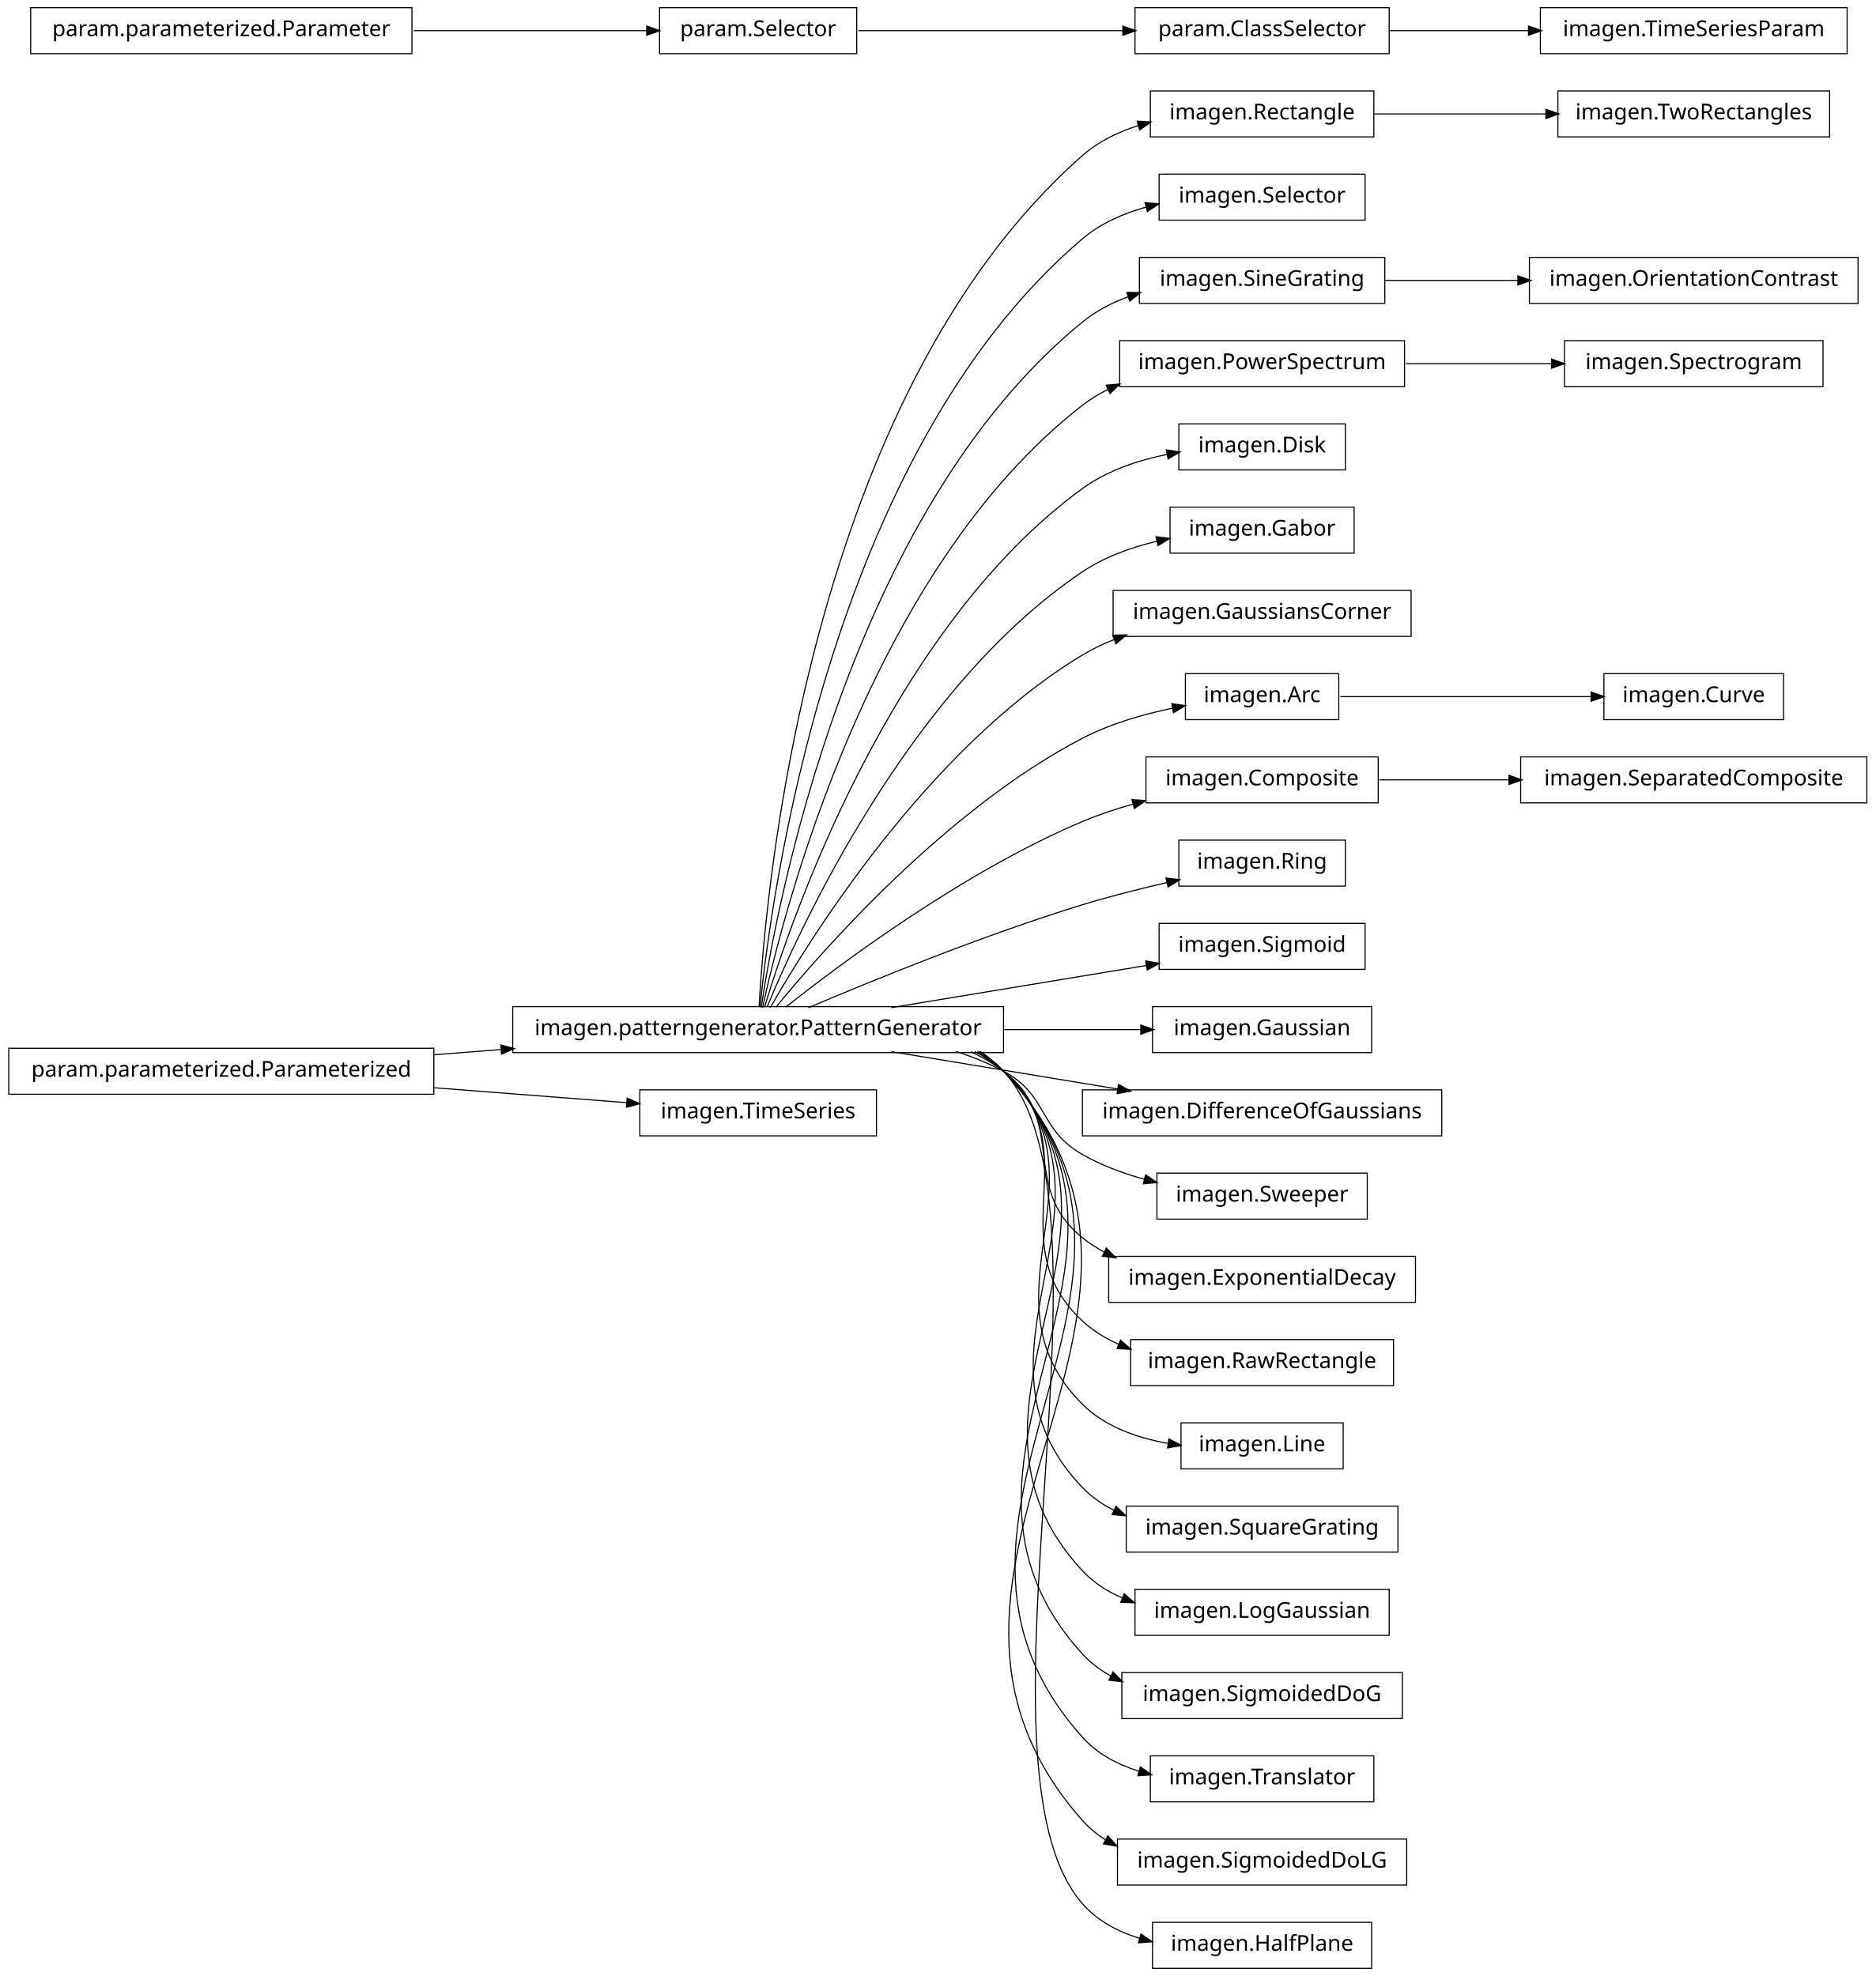
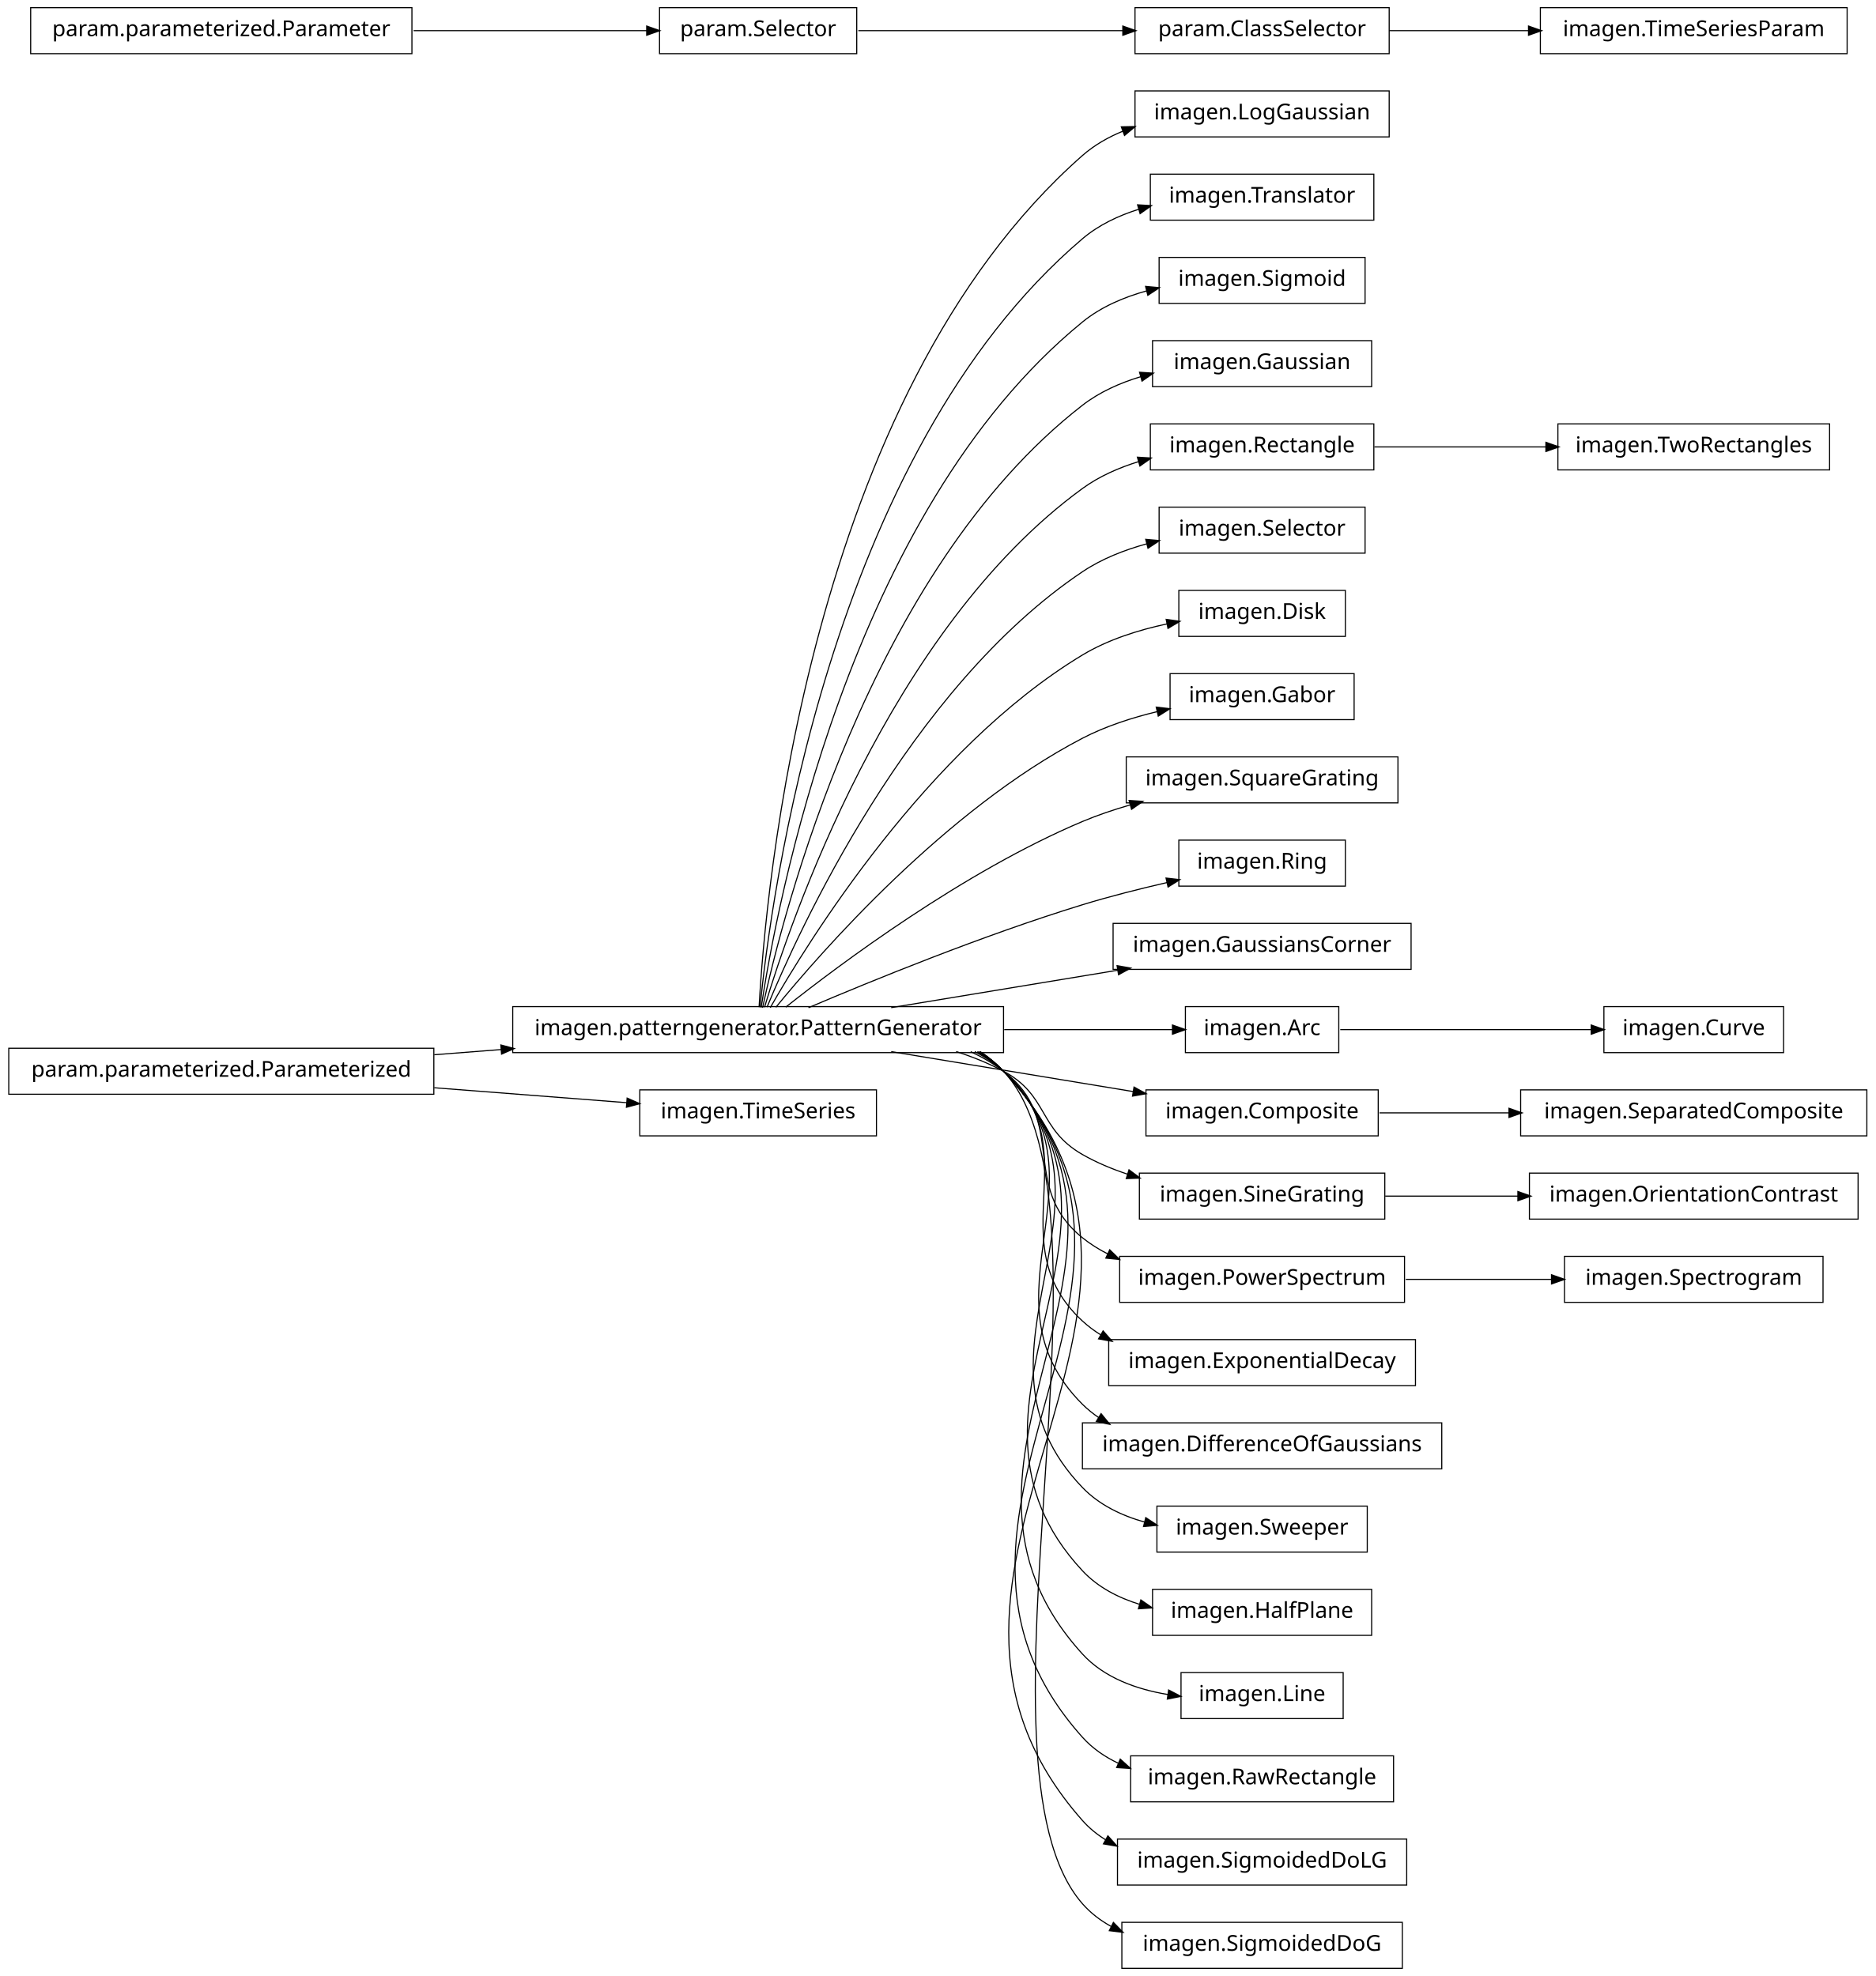
<svg xmlns="http://www.w3.org/2000/svg" width="856pt" height="902pt" viewBox="0.00 0.00 856.00 902.00">
  <g id="graph1" class="graph" transform="scale(1 1) rotate(0) translate(4 898)">
    <polygon fill="white" stroke="white" points="-4,5 -4,-898 853,-898 853,5 -4,5" />
    <g id="node1" class="node">
-       <polygon fill="none" stroke="black" stroke-width="0.5" points="831,-856.5 707,-856.5 707,-835.5 831,-835.5 831,-856.5" />
-       <text text-anchor="middle" x="769" y="-843.5" font-family="Vera" font-size="10.00">imagen.TwoRectangles</text>
+       <polygon fill="none" stroke="black" stroke-width="0.5" points="630,-856.5 514,-856.5 514,-835.5 630,-835.5 630,-856.5" />
+       <text text-anchor="middle" x="572" y="-843.5" font-family="Vera" font-size="10.00">imagen.LogGaussian</text>
    </g>
    <g id="node2" class="node">
-       <polygon fill="none" stroke="black" stroke-width="0.5" points="623,-856.5 521,-856.5 521,-835.5 623,-835.5 623,-856.5" />
-       <text text-anchor="middle" x="572" y="-843.5" font-family="Vera" font-size="10.00">imagen.Rectangle</text>
-     </g>
-     <g id="edge2" class="edge">
-       <path fill="none" stroke="black" stroke-width="0.5" d="M623.245,-846C647.186,-846 676.008,-846 701.679,-846" />
-       <polygon fill="black" stroke="black" points="701.769,-847.75 706.769,-846 701.769,-844.25 701.769,-847.75" />
-     </g>
-     <g id="node4" class="node">
-       <polygon fill="none" stroke="black" stroke-width="0.5" points="619,-818.5 525,-818.5 525,-797.5 619,-797.5 619,-818.5" />
-       <text text-anchor="middle" x="572" y="-805.5" font-family="Vera" font-size="10.00">imagen.Selector</text>
-     </g>
-     <g id="node5" class="node">
      <polygon fill="none" stroke="black" stroke-width="0.5" points="454,-438.5 230,-438.5 230,-417.5 454,-417.5 454,-438.5" />
      <text text-anchor="middle" x="342" y="-425.5" font-family="Vera" font-size="10.00">imagen.patterngenerator.PatternGenerator</text>
    </g>
+     <g id="edge2" class="edge">
+       <path fill="none" stroke="black" stroke-width="0.5" d="M342.438,-438.27C345.191,-489.18 364.371,-716.449 490,-827 495.437,-831.785 501.843,-835.429 508.638,-838.195" />
+       <polygon fill="black" stroke="black" points="508.101,-839.862 513.397,-839.973 509.325,-836.584 508.101,-839.862" />
+     </g>
+     <g id="node4" class="node">
+       <polygon fill="none" stroke="black" stroke-width="0.5" points="623,-818.5 521,-818.5 521,-797.5 623,-797.5 623,-818.5" />
+       <text text-anchor="middle" x="572" y="-805.5" font-family="Vera" font-size="10.00">imagen.Translator</text>
+     </g>
+     <g id="edge4" class="edge">
+       <path fill="none" stroke="black" stroke-width="0.5" d="M342.878,-438.255C347.555,-486.225 373.897,-690.27 490,-789 497.394,-795.288 506.472,-799.592 515.861,-802.518" />
+       <polygon fill="black" stroke="black" points="515.504,-804.236 520.793,-803.926 516.465,-800.871 515.504,-804.236" />
+     </g>
+     <g id="node6" class="node">
+       <polygon fill="none" stroke="black" stroke-width="0.5" points="619,-780.5 525,-780.5 525,-759.5 619,-759.5 619,-780.5" />
+       <text text-anchor="middle" x="572" y="-767.5" font-family="Vera" font-size="10.00">imagen.Sigmoid</text>
+     </g>
+     <g id="edge6" class="edge">
+       <path fill="none" stroke="black" stroke-width="0.5" d="M343.386,-438.081C350.072,-482.676 383.187,-663.842 490,-751 498.444,-757.89 508.927,-762.378 519.545,-765.279" />
+       <polygon fill="black" stroke="black" points="519.151,-766.984 524.426,-766.503 520.002,-763.589 519.151,-766.984" />
+     </g>
+     <g id="node11" class="node">
+       <polygon fill="none" stroke="black" stroke-width="0.5" points="622,-742.5 522,-742.5 522,-721.5 622,-721.5 622,-742.5" />
+       <text text-anchor="middle" x="572" y="-729.5" font-family="Vera" font-size="10.00">imagen.Gaussian</text>
+     </g>
    <g id="edge10" class="edge">
-       <path fill="none" stroke="black" stroke-width="0.5" d="M342.438,-438.27C345.191,-489.18 364.371,-716.449 490,-827 497.287,-833.412 506.313,-837.776 515.684,-840.723" />
-       <polygon fill="black" stroke="black" points="515.32,-842.439 520.609,-842.138 516.287,-839.075 515.32,-842.439" />
-     </g>
-     <g id="edge4" class="edge">
-       <path fill="none" stroke="black" stroke-width="0.5" d="M342.878,-438.255C347.555,-486.225 373.897,-690.27 490,-789 498.302,-796.06 508.727,-800.619 519.332,-803.535" />
-       <polygon fill="black" stroke="black" points="518.934,-805.24 524.21,-804.762 519.788,-801.845 518.934,-805.24" />
-     </g>
-     <g id="node7" class="node">
-       <polygon fill="none" stroke="black" stroke-width="0.5" points="628,-780.5 516,-780.5 516,-759.5 628,-759.5 628,-780.5" />
-       <text text-anchor="middle" x="572" y="-767.5" font-family="Vera" font-size="10.00">imagen.SineGrating</text>
-     </g>
-     <g id="edge6" class="edge">
-       <path fill="none" stroke="black" stroke-width="0.5" d="M343.386,-438.081C350.072,-482.676 383.187,-663.842 490,-751 496.188,-756.05 503.472,-759.809 511.101,-762.599" />
-       <polygon fill="black" stroke="black" points="510.592,-764.274 515.889,-764.214 511.711,-760.958 510.592,-764.274" />
-     </g>
-     <g id="node9" class="node">
-       <polygon fill="none" stroke="black" stroke-width="0.5" points="637,-742.5 507,-742.5 507,-721.5 637,-721.5 637,-742.5" />
-       <text text-anchor="middle" x="572" y="-729.5" font-family="Vera" font-size="10.00">imagen.PowerSpectrum</text>
-     </g>
-     <g id="edge8" class="edge">
-       <path fill="none" stroke="black" stroke-width="0.5" d="M344.023,-438.009C352.903,-479.239 392.423,-637.308 490,-713 493.646,-715.828 497.641,-718.248 501.842,-720.317" />
-       <polygon fill="black" stroke="black" points="501.199,-721.947 506.475,-722.427 502.65,-718.762 501.199,-721.947" />
-     </g>
-     <g id="node12" class="node">
-       <polygon fill="none" stroke="black" stroke-width="0.5" points="610,-704.5 534,-704.5 534,-683.5 610,-683.5 610,-704.5" />
-       <text text-anchor="middle" x="572" y="-691.5" font-family="Vera" font-size="10.00">imagen.Disk</text>
-     </g>
-     <g id="edge12" class="edge">
-       <path fill="none" stroke="black" stroke-width="0.5" d="M344.912,-438.209C356.313,-476.227 401.696,-610.707 490,-675 501.159,-683.125 515.248,-687.841 528.584,-690.557" />
-       <polygon fill="black" stroke="black" points="528.611,-692.342 533.847,-691.536 529.252,-688.901 528.611,-692.342" />
-     </g>
-     <g id="node20" class="node">
-       <polygon fill="none" stroke="black" stroke-width="0.5" points="614,-666.5 530,-666.5 530,-645.5 614,-645.5 614,-666.5" />
-       <text text-anchor="middle" x="572" y="-653.5" font-family="Vera" font-size="10.00">imagen.Gabor</text>
+       <path fill="none" stroke="black" stroke-width="0.5" d="M344.023,-438.009C352.903,-479.239 392.423,-637.308 490,-713 497.768,-719.026 507.116,-723.196 516.677,-726.071" />
+       <polygon fill="black" stroke="black" points="516.403,-727.811 521.689,-727.459 517.337,-724.438 516.403,-727.811" />
+     </g>
+     <g id="node14" class="node">
+       <polygon fill="none" stroke="black" stroke-width="0.5" points="623,-704.5 521,-704.5 521,-683.5 623,-683.5 623,-704.5" />
+       <text text-anchor="middle" x="572" y="-691.5" font-family="Vera" font-size="10.00">imagen.Rectangle</text>
    </g>
    <g id="edge18" class="edge">
-       <path fill="none" stroke="black" stroke-width="0.5" d="M346.065,-438.266C360.187,-472.52 410.631,-583.725 490,-637 500.086,-643.77 512.267,-648.147 524.12,-650.971" />
-       <polygon fill="black" stroke="black" points="523.913,-652.717 529.173,-652.088 524.669,-649.3 523.913,-652.717" />
-     </g>
-     <g id="node22" class="node">
-       <polygon fill="none" stroke="black" stroke-width="0.5" points="640,-628.5 504,-628.5 504,-607.5 640,-607.5 640,-628.5" />
-       <text text-anchor="middle" x="572" y="-615.5" font-family="Vera" font-size="10.00">imagen.GaussiansCorner</text>
+       <path fill="none" stroke="black" stroke-width="0.5" d="M344.912,-438.209C356.313,-476.227 401.696,-610.707 490,-675 497.646,-680.567 506.666,-684.533 515.878,-687.353" />
+       <polygon fill="black" stroke="black" points="515.418,-689.041 520.706,-688.725 516.375,-685.675 515.418,-689.041" />
+     </g>
+     <g id="node16" class="node">
+       <polygon fill="none" stroke="black" stroke-width="0.5" points="619,-666.5 525,-666.5 525,-645.5 619,-645.5 619,-666.5" />
+       <text text-anchor="middle" x="572" y="-653.5" font-family="Vera" font-size="10.00">imagen.Selector</text>
+     </g>
+     <g id="edge14" class="edge">
+       <path fill="none" stroke="black" stroke-width="0.5" d="M346.065,-438.266C360.187,-472.52 410.631,-583.725 490,-637 498.759,-642.879 509.098,-646.954 519.43,-649.773" />
+       <polygon fill="black" stroke="black" points="519.218,-651.525 524.495,-651.059 520.079,-648.133 519.218,-651.525" />
+     </g>
+     <g id="node18" class="node">
+       <polygon fill="none" stroke="black" stroke-width="0.5" points="610,-628.5 534,-628.5 534,-607.5 610,-607.5 610,-628.5" />
+       <text text-anchor="middle" x="572" y="-615.5" font-family="Vera" font-size="10.00">imagen.Disk</text>
+     </g>
+     <g id="edge16" class="edge">
+       <path fill="none" stroke="black" stroke-width="0.5" d="M347.535,-438.029C364.516,-467.796 419.052,-556.227 490,-599 501.601,-605.994 515.551,-610.414 528.629,-613.207" />
+       <polygon fill="black" stroke="black" points="528.538,-614.973 533.784,-614.236 529.223,-611.541 528.538,-614.973" />
+     </g>
+     <g id="node21" class="node">
+       <polygon fill="none" stroke="black" stroke-width="0.5" points="614,-590.5 530,-590.5 530,-569.5 614,-569.5 614,-590.5" />
+       <text text-anchor="middle" x="572" y="-577.5" font-family="Vera" font-size="10.00">imagen.Gabor</text>
    </g>
    <g id="edge20" class="edge">
-       <path fill="none" stroke="black" stroke-width="0.5" d="M347.535,-438.029C364.516,-467.796 419.052,-556.227 490,-599 494.599,-601.773 499.568,-604.141 504.705,-606.164" />
-       <polygon fill="black" stroke="black" points="504.168,-607.831 509.464,-607.926 505.383,-604.549 504.168,-607.831" />
-     </g>
-     <g id="node25" class="node">
-       <polygon fill="none" stroke="black" stroke-width="0.5" points="607,-590.5 537,-590.5 537,-569.5 607,-569.5 607,-590.5" />
-       <text text-anchor="middle" x="572" y="-577.5" font-family="Vera" font-size="10.00">imagen.Arc</text>
-     </g>
-     <g id="edge44" class="edge">
-       <path fill="none" stroke="black" stroke-width="0.5" d="M350.101,-438.206C370.623,-463.326 427.488,-528.465 490,-561 502.699,-567.609 517.688,-571.943 531.354,-574.774" />
-       <polygon fill="black" stroke="black" points="531.078,-576.503 536.322,-575.751 531.753,-573.069 531.078,-576.503" />
-     </g>
-     <g id="node27" class="node">
-       <polygon fill="none" stroke="black" stroke-width="0.5" points="625,-552.5 519,-552.5 519,-531.5 625,-531.5 625,-552.5" />
-       <text text-anchor="middle" x="572" y="-539.5" font-family="Vera" font-size="10.00">imagen.Composite</text>
+       <path fill="none" stroke="black" stroke-width="0.5" d="M350.101,-438.206C370.623,-463.326 427.488,-528.465 490,-561 500.548,-566.49 512.676,-570.41 524.313,-573.202" />
+       <polygon fill="black" stroke="black" points="524.001,-574.926 529.265,-574.332 524.779,-571.514 524.001,-574.926" />
+     </g>
+     <g id="node26" class="node">
+       <polygon fill="none" stroke="black" stroke-width="0.5" points="634,-552.5 510,-552.5 510,-531.5 634,-531.5 634,-552.5" />
+       <text text-anchor="middle" x="572" y="-539.5" font-family="Vera" font-size="10.00">imagen.SquareGrating</text>
    </g>
    <g id="edge24" class="edge">
-       <path fill="none" stroke="black" stroke-width="0.5" d="M354.613,-438.267C379.157,-457.732 435.705,-500.098 490,-523 497.359,-526.104 505.314,-528.749 513.274,-530.989" />
-       <polygon fill="black" stroke="black" points="512.942,-532.712 518.226,-532.332 513.858,-529.334 512.942,-532.712" />
-     </g>
-     <g id="node31" class="node">
+       <path fill="none" stroke="black" stroke-width="0.5" d="M354.613,-438.267C379.157,-457.732 435.705,-500.098 490,-523 496.892,-525.907 504.306,-528.411 511.759,-530.558" />
+       <polygon fill="black" stroke="black" points="511.632,-532.338 516.918,-531.987 512.567,-528.965 511.632,-532.338" />
+     </g>
+     <g id="node28" class="node">
      <polygon fill="none" stroke="black" stroke-width="0.5" points="610,-514.5 534,-514.5 534,-493.5 610,-493.5 610,-514.5" />
      <text text-anchor="middle" x="572" y="-501.5" font-family="Vera" font-size="10.00">imagen.Ring</text>
    </g>
-     <g id="edge28" class="edge">
+     <g id="edge26" class="edge">
      <path fill="none" stroke="black" stroke-width="0.5" d="M364.974,-438.004C393.776,-450.276 444.855,-471.151 490,-485 502.457,-488.821 516.184,-492.286 528.785,-495.178" />
      <polygon fill="black" stroke="black" points="528.475,-496.902 533.738,-496.299 529.248,-493.489 528.475,-496.902" />
    </g>
+     <g id="node30" class="node">
+       <polygon fill="none" stroke="black" stroke-width="0.5" points="640,-476.5 504,-476.5 504,-455.5 640,-455.5 640,-476.5" />
+       <text text-anchor="middle" x="572" y="-463.5" font-family="Vera" font-size="10.00">imagen.GaussiansCorner</text>
+     </g>
+     <g id="edge28" class="edge">
+       <path fill="none" stroke="black" stroke-width="0.5" d="M402.731,-438.034C434.566,-443.294 473.602,-449.743 506.16,-455.122" />
+       <polygon fill="black" stroke="black" points="506.11,-456.887 511.328,-455.976 506.68,-453.434 506.11,-456.887" />
+     </g>
    <g id="node33" class="node">
-       <polygon fill="none" stroke="black" stroke-width="0.5" points="619,-476.5 525,-476.5 525,-455.5 619,-455.5 619,-476.5" />
-       <text text-anchor="middle" x="572" y="-463.5" font-family="Vera" font-size="10.00">imagen.Sigmoid</text>
-     </g>
-     <g id="edge30" class="edge">
-       <path fill="none" stroke="black" stroke-width="0.5" d="M402.731,-438.034C439.01,-444.028 484.64,-451.567 519.379,-457.306" />
-       <polygon fill="black" stroke="black" points="519.205,-459.051 524.423,-458.14 519.776,-455.598 519.205,-459.051" />
-     </g>
-     <g id="node37" class="node">
-       <polygon fill="none" stroke="black" stroke-width="0.5" points="622,-438.5 522,-438.5 522,-417.5 622,-417.5 622,-438.5" />
-       <text text-anchor="middle" x="572" y="-425.5" font-family="Vera" font-size="10.00">imagen.Gaussian</text>
-     </g>
-     <g id="edge34" class="edge">
-       <path fill="none" stroke="black" stroke-width="0.5" d="M454.305,-428C475.985,-428 497.793,-428 516.645,-428" />
-       <polygon fill="black" stroke="black" points="516.881,-429.75 521.881,-428 516.881,-426.25 516.881,-429.75" />
-     </g>
-     <g id="node42" class="node">
-       <polygon fill="none" stroke="black" stroke-width="0.5" points="654,-400.5 490,-400.5 490,-379.5 654,-379.5 654,-400.5" />
-       <text text-anchor="middle" x="572" y="-387.5" font-family="Vera" font-size="10.00">imagen.DifferenceOfGaussians</text>
-     </g>
-     <g id="edge38" class="edge">
-       <path fill="none" stroke="black" stroke-width="0.5" d="M402.731,-417.966C434.566,-412.706 473.602,-406.257 506.16,-400.878" />
-       <polygon fill="black" stroke="black" points="506.68,-402.566 511.328,-400.024 506.11,-399.113 506.68,-402.566" />
+       <polygon fill="none" stroke="black" stroke-width="0.5" points="607,-438.5 537,-438.5 537,-417.5 607,-417.5 607,-438.5" />
+       <text text-anchor="middle" x="572" y="-425.5" font-family="Vera" font-size="10.00">imagen.Arc</text>
+     </g>
+     <g id="edge46" class="edge">
+       <path fill="none" stroke="black" stroke-width="0.5" d="M454.305,-428C481.858,-428 509.618,-428 531.253,-428" />
+       <polygon fill="black" stroke="black" points="531.335,-429.75 536.335,-428 531.335,-426.25 531.335,-429.75" />
+     </g>
+     <g id="node35" class="node">
+       <polygon fill="none" stroke="black" stroke-width="0.5" points="625,-400.5 519,-400.5 519,-379.5 625,-379.5 625,-400.5" />
+       <text text-anchor="middle" x="572" y="-387.5" font-family="Vera" font-size="10.00">imagen.Composite</text>
+     </g>
+     <g id="edge32" class="edge">
+       <path fill="none" stroke="black" stroke-width="0.5" d="M402.731,-417.966C436.981,-412.308 479.564,-405.272 513.45,-399.673" />
+       <polygon fill="black" stroke="black" points="513.737,-401.4 518.385,-398.858 513.166,-397.947 513.737,-401.4" />
+     </g>
+     <g id="node38" class="node">
+       <polygon fill="none" stroke="black" stroke-width="0.5" points="628,-362.5 516,-362.5 516,-341.5 628,-341.5 628,-362.5" />
+       <text text-anchor="middle" x="572" y="-349.5" font-family="Vera" font-size="10.00">imagen.SineGrating</text>
+     </g>
+     <g id="edge60" class="edge">
+       <path fill="none" stroke="black" stroke-width="0.5" d="M432.367,-417.995C439.897,-415.58 447.214,-412.621 454,-409 474.524,-398.046 469.811,-382.561 490,-371 496.388,-367.342 503.437,-364.388 510.64,-362.002" />
+       <polygon fill="black" stroke="black" points="511.394,-363.6 515.645,-360.44 510.351,-360.259 511.394,-363.6" />
+     </g>
+     <g id="node41" class="node">
+       <polygon fill="none" stroke="black" stroke-width="0.5" points="637,-324.5 507,-324.5 507,-303.5 637,-303.5 637,-324.5" />
+       <text text-anchor="middle" x="572" y="-311.5" font-family="Vera" font-size="10.00">imagen.PowerSpectrum</text>
+     </g>
+     <g id="edge64" class="edge">
+       <path fill="none" stroke="black" stroke-width="0.5" d="M438.989,-417.948C444.306,-415.468 449.362,-412.513 454,-409 483.794,-386.433 460.892,-356.445 490,-333 493.594,-330.105 497.549,-327.636 501.721,-325.53" />
+       <polygon fill="black" stroke="black" points="502.533,-327.083 506.327,-323.386 501.055,-323.91 502.533,-327.083" />
+     </g>
+     <g id="node46" class="node">
+       <polygon fill="none" stroke="black" stroke-width="0.5" points="642,-286.5 502,-286.5 502,-265.5 642,-265.5 642,-286.5" />
+       <text text-anchor="middle" x="572" y="-273.5" font-family="Vera" font-size="10.00">imagen.ExponentialDecay</text>
+     </g>
+     <g id="edge40" class="edge">
+       <path fill="none" stroke="black" stroke-width="0.5" d="M440.885,-417.984C445.57,-415.468 449.984,-412.497 454,-409 494.069,-374.106 450.99,-331.074 490,-295 492.535,-292.656 495.3,-290.583 498.232,-288.751" />
+       <polygon fill="black" stroke="black" points="499.481,-290.054 502.966,-286.065 497.754,-287.01 499.481,-290.054" />
    </g>
    <g id="node49" class="node">
-       <polygon fill="none" stroke="black" stroke-width="0.5" points="620,-362.5 524,-362.5 524,-341.5 620,-341.5 620,-362.5" />
-       <text text-anchor="middle" x="572" y="-349.5" font-family="Vera" font-size="10.00">imagen.Sweeper</text>
+       <polygon fill="none" stroke="black" stroke-width="0.5" points="654,-248.5 490,-248.5 490,-227.5 654,-227.5 654,-248.5" />
+       <text text-anchor="middle" x="572" y="-235.5" font-family="Vera" font-size="10.00">imagen.DifferenceOfGaussians</text>
+     </g>
+     <g id="edge44" class="edge">
+       <path fill="none" stroke="black" stroke-width="0.5" d="M441.964,-417.894C446.282,-415.383 450.331,-412.44 454,-409 504.648,-361.518 440.79,-305.971 490,-257 492.311,-254.7 494.842,-252.657 497.538,-250.843" />
+       <polygon fill="black" stroke="black" points="498.546,-252.277 501.9,-248.177 496.721,-249.291 498.546,-252.277" />
+     </g>
+     <g id="node52" class="node">
+       <polygon fill="none" stroke="black" stroke-width="0.5" points="620,-210.5 524,-210.5 524,-189.5 620,-189.5 620,-210.5" />
+       <text text-anchor="middle" x="572" y="-197.5" font-family="Vera" font-size="10.00">imagen.Sweeper</text>
    </g>
    <g id="edge48" class="edge">
-       <path fill="none" stroke="black" stroke-width="0.5" d="M432.367,-417.995C439.897,-415.58 447.214,-412.621 454,-409 474.524,-398.046 469.811,-382.561 490,-371 498.718,-366.008 508.668,-362.326 518.559,-359.612" />
-       <polygon fill="black" stroke="black" points="519.003,-361.305 523.404,-358.356 518.125,-357.917 519.003,-361.305" />
-     </g>
-     <g id="node51" class="node">
-       <polygon fill="none" stroke="black" stroke-width="0.5" points="642,-324.5 502,-324.5 502,-303.5 642,-303.5 642,-324.5" />
-       <text text-anchor="middle" x="572" y="-311.5" font-family="Vera" font-size="10.00">imagen.ExponentialDecay</text>
+       <path fill="none" stroke="black" stroke-width="0.5" d="M442.407,-417.942C446.58,-415.412 450.48,-412.453 454,-409 515.355,-348.813 430.467,-280.99 490,-219 497.637,-211.048 507.894,-206.133 518.564,-203.155" />
+       <polygon fill="black" stroke="black" points="519.064,-204.834 523.488,-201.92 518.212,-201.44 519.064,-204.834" />
+     </g>
+     <g id="node54" class="node">
+       <polygon fill="none" stroke="black" stroke-width="0.5" points="622,-172.5 522,-172.5 522,-151.5 622,-151.5 622,-172.5" />
+       <text text-anchor="middle" x="572" y="-159.5" font-family="Vera" font-size="10.00">imagen.HalfPlane</text>
    </g>
    <g id="edge50" class="edge">
-       <path fill="none" stroke="black" stroke-width="0.5" d="M438.989,-417.948C444.306,-415.468 449.362,-412.513 454,-409 483.794,-386.433 460.892,-356.445 490,-333 493.051,-330.542 496.363,-328.391 499.847,-326.509" />
-       <polygon fill="black" stroke="black" points="500.994,-327.894 504.697,-324.105 499.44,-324.758 500.994,-327.894" />
-     </g>
-     <g id="node53" class="node">
-       <polygon fill="none" stroke="black" stroke-width="0.5" points="632,-286.5 512,-286.5 512,-265.5 632,-265.5 632,-286.5" />
-       <text text-anchor="middle" x="572" y="-273.5" font-family="Vera" font-size="10.00">imagen.RawRectangle</text>
-     </g>
-     <g id="edge52" class="edge">
-       <path fill="none" stroke="black" stroke-width="0.5" d="M440.885,-417.984C445.57,-415.468 449.984,-412.497 454,-409 494.069,-374.106 450.99,-331.074 490,-295 494.873,-290.494 500.599,-286.988 506.721,-284.27" />
-       <polygon fill="black" stroke="black" points="507.497,-285.844 511.472,-282.342 506.181,-282.601 507.497,-285.844" />
-     </g>
-     <g id="node55" class="node">
-       <polygon fill="none" stroke="black" stroke-width="0.5" points="609,-248.5 535,-248.5 535,-227.5 609,-227.5 609,-248.5" />
-       <text text-anchor="middle" x="572" y="-235.5" font-family="Vera" font-size="10.00">imagen.Line</text>
+       <path fill="none" stroke="black" stroke-width="0.5" d="M443.032,-417.763C446.984,-415.268 450.672,-412.366 454,-409 526.125,-336.045 420.082,-256.073 490,-181 497.018,-173.464 506.386,-168.637 516.278,-165.599" />
+       <polygon fill="black" stroke="black" points="516.815,-167.267 521.168,-164.248 515.883,-163.893 516.815,-167.267" />
+     </g>
+     <g id="node58" class="node">
+       <polygon fill="none" stroke="black" stroke-width="0.5" points="609,-134.5 535,-134.5 535,-113.5 609,-113.5 609,-134.5" />
+       <text text-anchor="middle" x="572" y="-121.5" font-family="Vera" font-size="10.00">imagen.Line</text>
    </g>
    <g id="edge54" class="edge">
-       <path fill="none" stroke="black" stroke-width="0.5" d="M441.964,-417.894C446.282,-415.383 450.331,-412.44 454,-409 504.648,-361.518 440.79,-305.971 490,-257 500.332,-246.718 515.062,-241.564 529.194,-239.103" />
-       <polygon fill="black" stroke="black" points="529.686,-240.798 534.365,-238.313 529.158,-237.338 529.686,-240.798" />
-     </g>
-     <g id="node57" class="node">
-       <polygon fill="none" stroke="black" stroke-width="0.5" points="634,-210.5 510,-210.5 510,-189.5 634,-189.5 634,-210.5" />
-       <text text-anchor="middle" x="572" y="-197.5" font-family="Vera" font-size="10.00">imagen.SquareGrating</text>
+       <path fill="none" stroke="black" stroke-width="0.5" d="M443.124,-417.853C447.052,-415.334 450.71,-412.403 454,-409 536.932,-323.24 409.662,-231.195 490,-143 499.904,-132.128 514.694,-126.867 528.997,-124.487" />
+       <polygon fill="black" stroke="black" points="529.535,-126.178 534.235,-123.735 529.037,-122.713 529.535,-126.178" />
+     </g>
+     <g id="node60" class="node">
+       <polygon fill="none" stroke="black" stroke-width="0.5" points="632,-96.5 512,-96.5 512,-75.5 632,-75.5 632,-96.5" />
+       <text text-anchor="middle" x="572" y="-83.5" font-family="Vera" font-size="10.00">imagen.RawRectangle</text>
    </g>
    <g id="edge56" class="edge">
-       <path fill="none" stroke="black" stroke-width="0.5" d="M442.407,-417.942C446.58,-415.412 450.48,-412.453 454,-409 515.355,-348.813 430.467,-280.99 490,-219 494.191,-214.636 499.172,-211.186 504.577,-208.47" />
-       <polygon fill="black" stroke="black" points="505.386,-210.024 509.209,-206.356 503.933,-206.84 505.386,-210.024" />
-     </g>
-     <g id="node59" class="node">
-       <polygon fill="none" stroke="black" stroke-width="0.5" points="630,-172.5 514,-172.5 514,-151.5 630,-151.5 630,-172.5" />
-       <text text-anchor="middle" x="572" y="-159.5" font-family="Vera" font-size="10.00">imagen.LogGaussian</text>
-     </g>
-     <g id="edge58" class="edge">
-       <path fill="none" stroke="black" stroke-width="0.5" d="M443.032,-417.763C446.984,-415.268 450.672,-412.366 454,-409 526.125,-336.045 420.082,-256.073 490,-181 495.098,-175.526 501.436,-171.482 508.313,-168.514" />
-       <polygon fill="black" stroke="black" points="509.13,-170.074 513.153,-166.627 507.859,-166.813 509.13,-170.074" />
-     </g>
-     <g id="node61" class="node">
-       <polygon fill="none" stroke="black" stroke-width="0.5" points="636,-134.5 508,-134.5 508,-113.5 636,-113.5 636,-134.5" />
-       <text text-anchor="middle" x="572" y="-121.5" font-family="Vera" font-size="10.00">imagen.SigmoidedDoG</text>
-     </g>
-     <g id="edge60" class="edge">
-       <path fill="none" stroke="black" stroke-width="0.5" d="M443.124,-417.853C447.052,-415.334 450.71,-412.403 454,-409 536.932,-323.24 409.662,-231.195 490,-143 493.767,-138.864 498.241,-135.541 503.127,-132.879" />
-       <polygon fill="black" stroke="black" points="504.008,-134.395 507.72,-130.616 502.462,-131.256 504.008,-134.395" />
-     </g>
-     <g id="node63" class="node">
-       <polygon fill="none" stroke="black" stroke-width="0.5" points="623,-96.5 521,-96.5 521,-75.5 623,-75.5 623,-96.5" />
-       <text text-anchor="middle" x="572" y="-83.5" font-family="Vera" font-size="10.00">imagen.Translator</text>
-     </g>
-     <g id="edge62" class="edge">
-       <path fill="none" stroke="black" stroke-width="0.5" d="M443.194,-417.92C447.103,-415.384 450.738,-412.43 454,-409 547.762,-310.412 399.219,-206.34 490,-105 496.871,-97.33 506.173,-92.442 516.046,-89.387" />
-       <polygon fill="black" stroke="black" points="516.582,-91.055 520.931,-88.031 515.645,-87.683 516.582,-91.055" />
-     </g>
-     <g id="node65" class="node">
+       <path fill="none" stroke="black" stroke-width="0.5" d="M443.194,-417.92C447.103,-415.384 450.738,-412.43 454,-409 547.762,-310.412 399.219,-206.34 490,-105 494.584,-99.882 500.25,-96.004 506.447,-93.082" />
+       <polygon fill="black" stroke="black" points="507.361,-94.594 511.279,-91.029 505.993,-91.373 507.361,-94.594" />
+     </g>
+     <g id="node62" class="node">
      <polygon fill="none" stroke="black" stroke-width="0.5" points="638,-58.5 506,-58.5 506,-37.5 638,-37.5 638,-58.5" />
      <text text-anchor="middle" x="572" y="-45.5" font-family="Vera" font-size="10.00">imagen.SigmoidedDoLG</text>
    </g>
-     <g id="edge64" class="edge">
+     <g id="edge58" class="edge">
      <path fill="none" stroke="black" stroke-width="0.5" d="M443.249,-417.972C447.144,-415.422 450.76,-412.451 454,-409 558.607,-297.567 388.762,-181.503 490,-67 493.128,-63.462 496.772,-60.515 500.753,-58.066" />
      <polygon fill="black" stroke="black" points="501.675,-59.556 505.197,-55.599 499.976,-56.496 501.675,-59.556" />
    </g>
    <g id="node67" class="node">
-       <polygon fill="none" stroke="black" stroke-width="0.5" points="622,-20.5 522,-20.5 522,0.5 622,0.5 622,-20.5" />
-       <text text-anchor="middle" x="572" y="-7.5" font-family="Vera" font-size="10.00">imagen.HalfPlane</text>
+       <polygon fill="none" stroke="black" stroke-width="0.5" points="636,-20.5 508,-20.5 508,0.5 636,0.5 636,-20.5" />
+       <text text-anchor="middle" x="572" y="-7.5" font-family="Vera" font-size="10.00">imagen.SigmoidedDoG</text>
    </g>
    <g id="edge66" class="edge">
-       <path fill="none" stroke="black" stroke-width="0.5" d="M443.778,-417.692C447.476,-415.203 450.913,-412.323 454,-409 511.732,-346.856 434.147,-92.838 490,-29 496.863,-21.155 506.268,-16.207 516.265,-13.15" />
-       <polygon fill="black" stroke="black" points="516.851,-14.804 521.212,-11.797 515.927,-11.428 516.851,-14.804" />
-     </g>
-     <g id="node29" class="node">
-       <polygon fill="none" stroke="black" stroke-width="0.5" points="844,-780.5 694,-780.5 694,-759.5 844,-759.5 844,-780.5" />
-       <text text-anchor="middle" x="769" y="-767.5" font-family="Vera" font-size="10.00">imagen.OrientationContrast</text>
-     </g>
-     <g id="edge26" class="edge">
-       <path fill="none" stroke="black" stroke-width="0.5" d="M628.189,-770C647.06,-770 668.49,-770 688.837,-770" />
-       <polygon fill="black" stroke="black" points="688.985,-771.75 693.985,-770 688.985,-768.25 688.985,-771.75" />
-     </g>
-     <g id="node35" class="node">
-       <polygon fill="none" stroke="black" stroke-width="0.5" points="828,-742.5 710,-742.5 710,-721.5 828,-721.5 828,-742.5" />
-       <text text-anchor="middle" x="769" y="-729.5" font-family="Vera" font-size="10.00">imagen.Spectrogram</text>
-     </g>
-     <g id="edge32" class="edge">
-       <path fill="none" stroke="black" stroke-width="0.5" d="M637.598,-732C659.048,-732 682.849,-732 704.237,-732" />
-       <polygon fill="black" stroke="black" points="704.332,-733.75 709.332,-732 704.332,-730.25 704.332,-733.75" />
-     </g>
-     <g id="node14" class="node">
+       <path fill="none" stroke="black" stroke-width="0.5" d="M443.778,-417.692C447.476,-415.203 450.913,-412.323 454,-409 511.732,-346.856 434.147,-92.838 490,-29 493.757,-24.706 498.276,-21.279 503.237,-18.556" />
+       <polygon fill="black" stroke="black" points="504.2,-20.032 507.907,-16.248 502.649,-16.894 504.2,-20.032" />
+     </g>
+     <g id="node8" class="node">
      <polygon fill="none" stroke="black" stroke-width="0.5" points="387,-894.5 297,-894.5 297,-873.5 387,-873.5 387,-894.5" />
      <text text-anchor="middle" x="342" y="-881.5" font-family="Vera" font-size="10.00">param.Selector</text>
    </g>
-     <g id="node18" class="node">
+     <g id="node24" class="node">
      <polygon fill="none" stroke="black" stroke-width="0.5" points="630,-894.5 514,-894.5 514,-873.5 630,-873.5 630,-894.5" />
      <text text-anchor="middle" x="572" y="-881.5" font-family="Vera" font-size="10.00">param.ClassSelector</text>
    </g>
-     <g id="edge46" class="edge">
+     <g id="edge62" class="edge">
      <path fill="none" stroke="black" stroke-width="0.5" d="M387.716,-884C422.32,-884 470.267,-884 508.58,-884" />
      <polygon fill="black" stroke="black" points="508.68,-885.75 513.68,-884 508.68,-882.25 508.68,-885.75" />
    </g>
-     <g id="node15" class="node">
+     <g id="node9" class="node">
      <polygon fill="none" stroke="black" stroke-width="0.5" points="184,-894.5 10,-894.5 10,-873.5 184,-873.5 184,-894.5" />
      <text text-anchor="middle" x="97" y="-881.5" font-family="Vera" font-size="10.00">param.parameterized.Parameter</text>
    </g>
-     <g id="edge14" class="edge">
+     <g id="edge8" class="edge">
      <path fill="none" stroke="black" stroke-width="0.5" d="M184.759,-884C220.453,-884 260.436,-884 291.152,-884" />
      <polygon fill="black" stroke="black" points="291.387,-885.75 296.387,-884 291.387,-882.25 291.387,-885.75" />
    </g>
-     <g id="node17" class="node">
+     <g id="node13" class="node">
+       <polygon fill="none" stroke="black" stroke-width="0.5" points="831,-704.5 707,-704.5 707,-683.5 831,-683.5 831,-704.5" />
+       <text text-anchor="middle" x="769" y="-691.5" font-family="Vera" font-size="10.00">imagen.TwoRectangles</text>
+     </g>
+     <g id="edge12" class="edge">
+       <path fill="none" stroke="black" stroke-width="0.5" d="M623.245,-694C647.186,-694 676.008,-694 701.679,-694" />
+       <polygon fill="black" stroke="black" points="701.769,-695.75 706.769,-694 701.769,-692.25 701.769,-695.75" />
+     </g>
+     <g id="node23" class="node">
      <polygon fill="none" stroke="black" stroke-width="0.5" points="839,-894.5 699,-894.5 699,-873.5 839,-873.5 839,-894.5" />
      <text text-anchor="middle" x="769" y="-881.5" font-family="Vera" font-size="10.00">imagen.TimeSeriesParam</text>
    </g>
-     <g id="edge16" class="edge">
+     <g id="edge22" class="edge">
      <path fill="none" stroke="black" stroke-width="0.5" d="M630.041,-884C650.005,-884 672.652,-884 693.784,-884" />
      <polygon fill="black" stroke="black" points="693.834,-885.75 698.834,-884 693.834,-882.25 693.834,-885.75" />
    </g>
-     <g id="node24" class="node">
-       <polygon fill="none" stroke="black" stroke-width="0.5" points="810,-590.5 728,-590.5 728,-569.5 810,-569.5 810,-590.5" />
-       <text text-anchor="middle" x="769" y="-577.5" font-family="Vera" font-size="10.00">imagen.Curve</text>
-     </g>
-     <g id="edge22" class="edge">
-       <path fill="none" stroke="black" stroke-width="0.5" d="M607.675,-580C639.802,-580 687.233,-580 722.357,-580" />
-       <polygon fill="black" stroke="black" points="722.447,-581.75 727.447,-580 722.447,-578.25 722.447,-581.75" />
-     </g>
-     <g id="node44" class="node">
-       <polygon fill="none" stroke="black" stroke-width="0.5" points="848,-552.5 690,-552.5 690,-531.5 848,-531.5 848,-552.5" />
-       <text text-anchor="middle" x="769" y="-539.5" font-family="Vera" font-size="10.00">imagen.SeparatedComposite</text>
-     </g>
-     <g id="edge40" class="edge">
-       <path fill="none" stroke="black" stroke-width="0.5" d="M625.571,-542C643.847,-542 664.75,-542 684.839,-542" />
-       <polygon fill="black" stroke="black" points="684.927,-543.75 689.927,-542 684.927,-540.25 684.927,-543.75" />
-     </g>
-     <g id="node39" class="node">
+     <g id="node32" class="node">
+       <polygon fill="none" stroke="black" stroke-width="0.5" points="810,-438.5 728,-438.5 728,-417.5 810,-417.5 810,-438.5" />
+       <text text-anchor="middle" x="769" y="-425.5" font-family="Vera" font-size="10.00">imagen.Curve</text>
+     </g>
+     <g id="edge30" class="edge">
+       <path fill="none" stroke="black" stroke-width="0.5" d="M607.675,-428C639.802,-428 687.233,-428 722.357,-428" />
+       <polygon fill="black" stroke="black" points="722.447,-429.75 727.447,-428 722.447,-426.25 722.447,-429.75" />
+     </g>
+     <g id="node56" class="node">
+       <polygon fill="none" stroke="black" stroke-width="0.5" points="848,-400.5 690,-400.5 690,-379.5 848,-379.5 848,-400.5" />
+       <text text-anchor="middle" x="769" y="-387.5" font-family="Vera" font-size="10.00">imagen.SeparatedComposite</text>
+     </g>
+     <g id="edge52" class="edge">
+       <path fill="none" stroke="black" stroke-width="0.5" d="M625.571,-390C643.847,-390 664.75,-390 684.839,-390" />
+       <polygon fill="black" stroke="black" points="684.927,-391.75 689.927,-390 684.927,-388.25 684.927,-391.75" />
+     </g>
+     <g id="node37" class="node">
+       <polygon fill="none" stroke="black" stroke-width="0.5" points="844,-362.5 694,-362.5 694,-341.5 844,-341.5 844,-362.5" />
+       <text text-anchor="middle" x="769" y="-349.5" font-family="Vera" font-size="10.00">imagen.OrientationContrast</text>
+     </g>
+     <g id="edge34" class="edge">
+       <path fill="none" stroke="black" stroke-width="0.5" d="M628.189,-352C647.06,-352 668.49,-352 688.837,-352" />
+       <polygon fill="black" stroke="black" points="688.985,-353.75 693.985,-352 688.985,-350.25 688.985,-353.75" />
+     </g>
+     <g id="node40" class="node">
+       <polygon fill="none" stroke="black" stroke-width="0.5" points="828,-324.5 710,-324.5 710,-303.5 828,-303.5 828,-324.5" />
+       <text text-anchor="middle" x="769" y="-311.5" font-family="Vera" font-size="10.00">imagen.Spectrogram</text>
+     </g>
+     <g id="edge36" class="edge">
+       <path fill="none" stroke="black" stroke-width="0.5" d="M637.598,-314C659.048,-314 682.849,-314 704.237,-314" />
+       <polygon fill="black" stroke="black" points="704.332,-315.75 709.332,-314 704.332,-312.25 704.332,-315.75" />
+     </g>
+     <g id="node43" class="node">
      <polygon fill="none" stroke="black" stroke-width="0.5" points="396,-400.5 288,-400.5 288,-379.5 396,-379.5 396,-400.5" />
      <text text-anchor="middle" x="342" y="-387.5" font-family="Vera" font-size="10.00">imagen.TimeSeries</text>
    </g>
-     <g id="node40" class="node">
+     <g id="node44" class="node">
      <polygon fill="none" stroke="black" stroke-width="0.5" points="194,-419.5 5.68434e-14,-419.5 0,-398.5 194,-398.5 194,-419.5" />
      <text text-anchor="middle" x="97" y="-406.5" font-family="Vera" font-size="10.00">param.parameterized.Parameterized</text>
    </g>
    <g id="edge42" class="edge">
      <path fill="none" stroke="black" stroke-width="0.5" d="M194.182,-416.537C204.286,-417.32 214.629,-418.122 224.922,-418.92" />
      <polygon fill="black" stroke="black" points="224.849,-420.67 229.969,-419.312 225.12,-417.18 224.849,-420.67" />
    </g>
-     <g id="edge36" class="edge">
+     <g id="edge38" class="edge">
      <path fill="none" stroke="black" stroke-width="0.5" d="M194.182,-401.463C223.866,-399.161 255.624,-396.699 282.066,-394.648" />
      <polygon fill="black" stroke="black" points="282.431,-396.375 287.281,-394.244 282.161,-392.885 282.431,-396.375" />
    </g>
  </g>
</svg>
